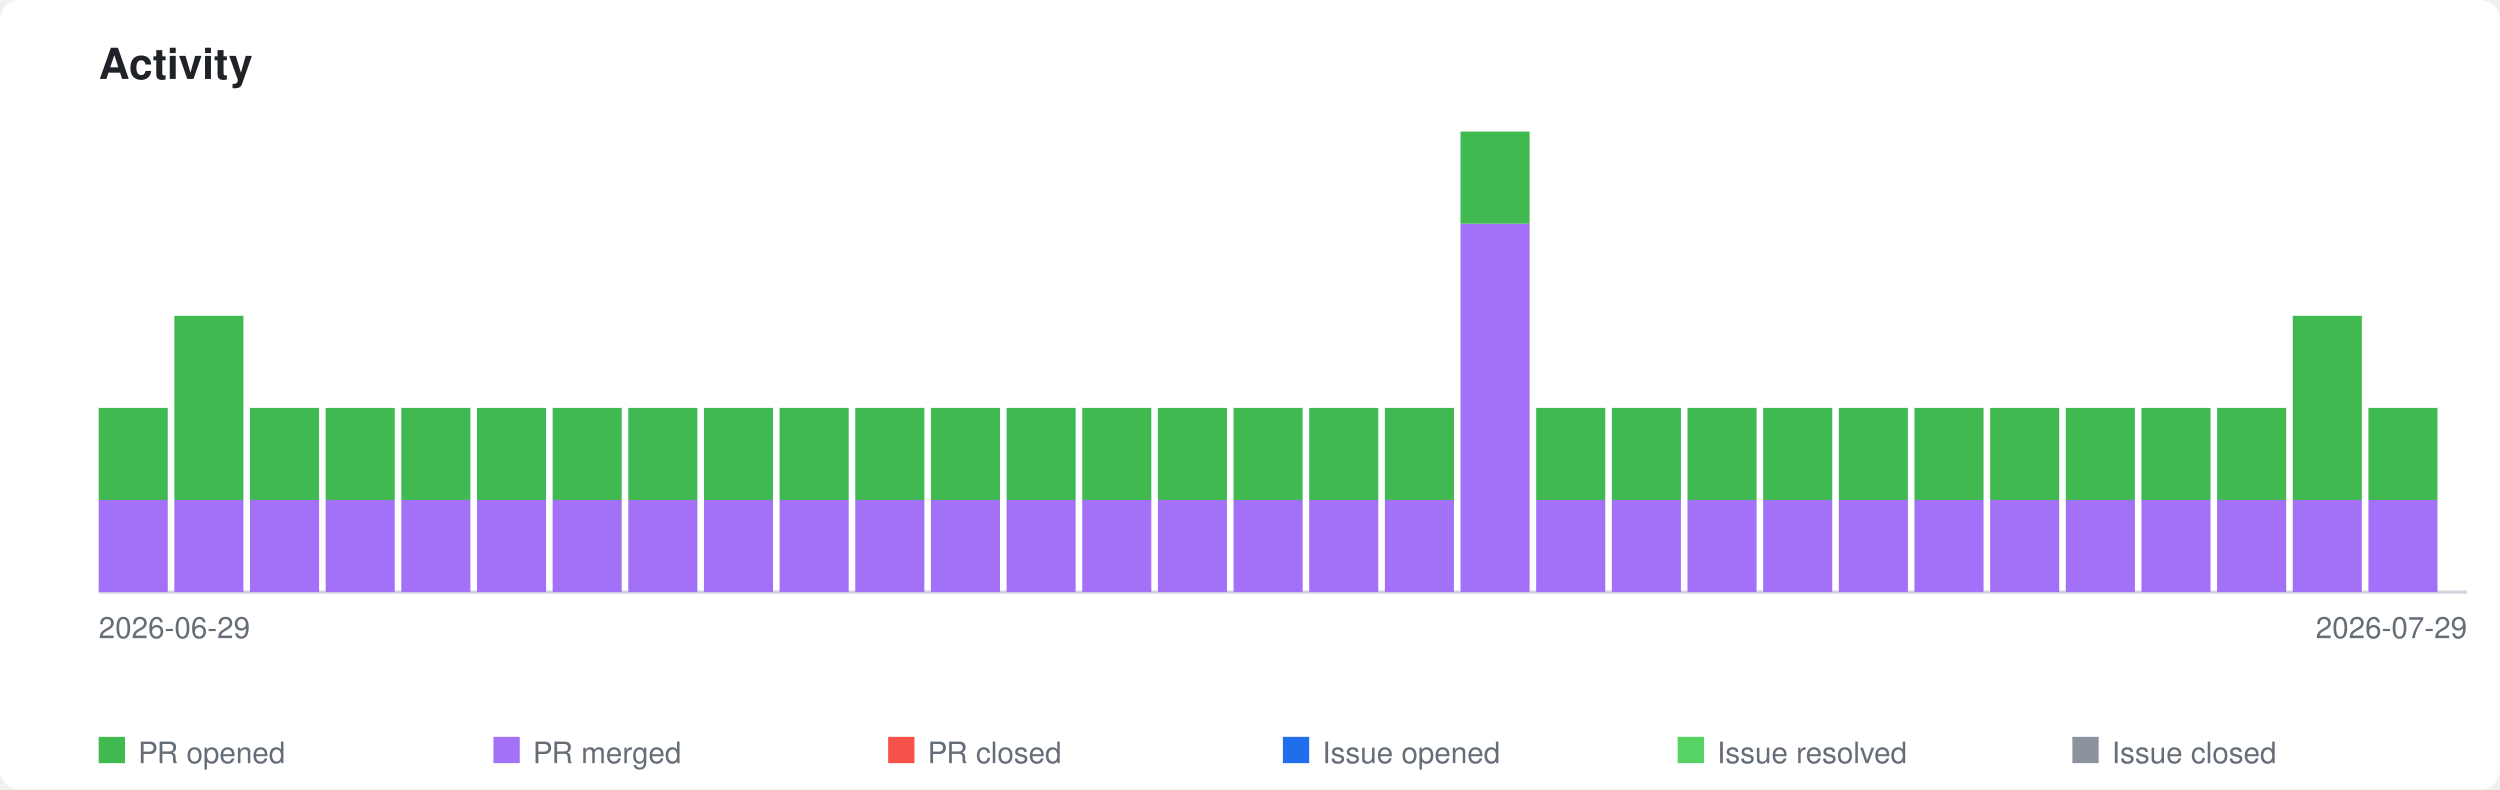
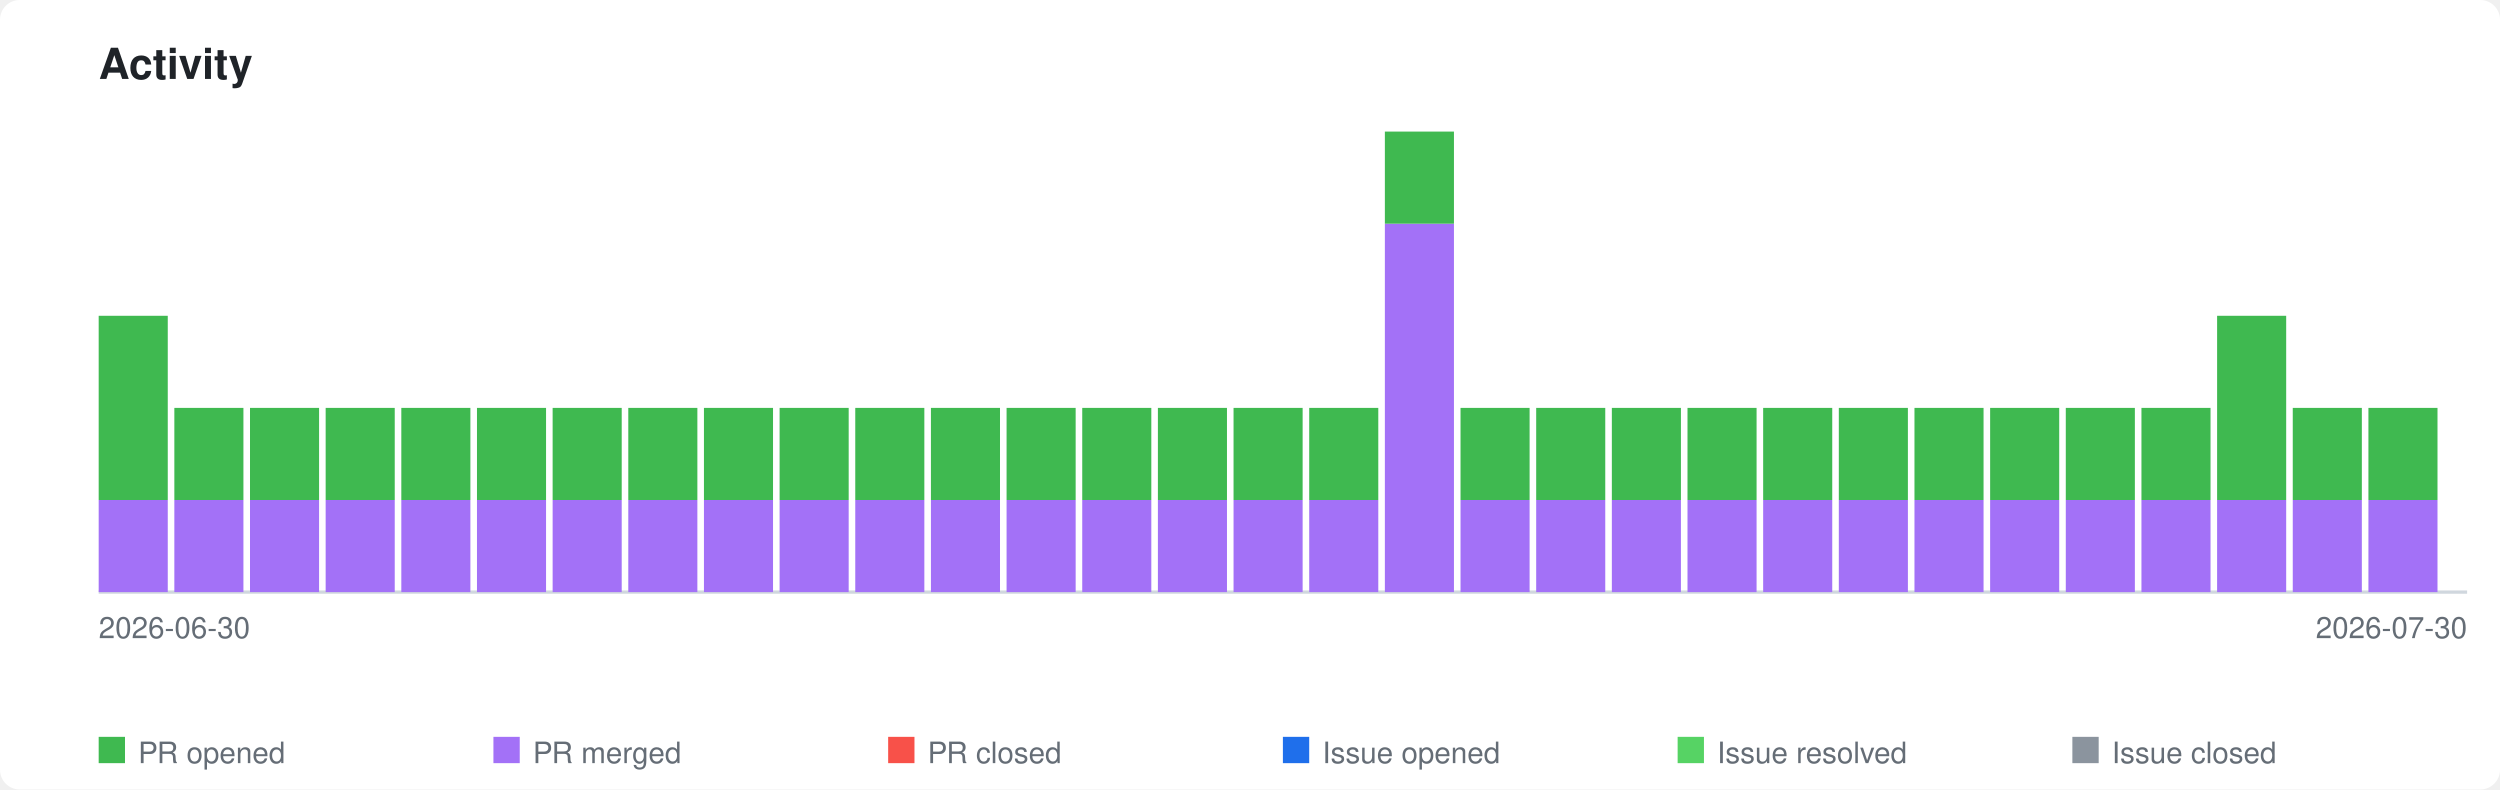
<svg xmlns="http://www.w3.org/2000/svg" xmlns:xlink="http://www.w3.org/1999/xlink" viewBox="0 0 760 240" width="760" height="240">
  <style>
    .page-bg { fill: #ffffff; }
    .title { font-family: -apple-system, BlinkMacSystemFont, 'Segoe UI', Helvetica, Arial, sans-serif; font-size: 13px; font-weight: 600; fill: #1f2328; }
    .axis-label { font-family: -apple-system, BlinkMacSystemFont, 'Segoe UI', Helvetica, Arial, sans-serif; font-size: 9px; fill: #656d76; }
    .legend-label { font-family: -apple-system, BlinkMacSystemFont, 'Segoe UI', Helvetica, Arial, sans-serif; font-size: 9px; fill: #656d76; }
    .axis { stroke: #d0d7de; stroke-width: 1; fill: none; }
    .bar-pr-opened { fill: #3fb950; }
    .bar-pr-merged { fill: #a371f7; }
    .bar-pr-closed { fill: #f85149; }
    .bar-issue-opened { fill: #1f6feb; }
    .bar-issue-resolved { fill: #56d364; }
    .bar-issue-closed { fill: #8b949e; }
    .bar-commit { fill: #d29922; }
    a:hover .day rect { opacity: 0.85; }
    @media (prefers-color-scheme: dark) {
      .page-bg { fill: #0d1117; }
      .title { fill: #e6edf3; }
      .axis-label { fill: #8b949e; }
      .legend-label { fill: #8b949e; }
      .axis { stroke: #30363d; }
    }
  </style>
  <rect class="page-bg" width="760" height="240" rx="6" />
  <text class="title" x="30" y="24">Activity</text>
  <a xlink:href="https://github.com/qte77/gha-arbitrary-repo-timeline">
    <line class="axis" x1="30" y1="180" x2="750" y2="180" />
    <g class="day" transform="translate(30,0)">
      <rect class="bar-pr-merged" x="0" y="152.0" width="21" height="28.0" />
-       <rect class="bar-pr-opened" x="0" y="124.0" width="21" height="28.0" />
+       <rect class="bar-pr-opened" x="0" y="96.0" width="21" height="56.0" />
    </g>
    <g class="day" transform="translate(53,0)">
      <rect class="bar-pr-merged" x="0" y="152.0" width="21" height="28.0" />
-       <rect class="bar-pr-opened" x="0" y="96.0" width="21" height="56.0" />
+       <rect class="bar-pr-opened" x="0" y="124.0" width="21" height="28.0" />
    </g>
    <g class="day" transform="translate(76,0)">
      <rect class="bar-pr-merged" x="0" y="152.0" width="21" height="28.0" />
      <rect class="bar-pr-opened" x="0" y="124.0" width="21" height="28.0" />
    </g>
    <g class="day" transform="translate(99,0)">
      <rect class="bar-pr-merged" x="0" y="152.0" width="21" height="28.0" />
      <rect class="bar-pr-opened" x="0" y="124.0" width="21" height="28.0" />
    </g>
    <g class="day" transform="translate(122,0)">
      <rect class="bar-pr-merged" x="0" y="152.0" width="21" height="28.0" />
      <rect class="bar-pr-opened" x="0" y="124.0" width="21" height="28.0" />
    </g>
    <g class="day" transform="translate(145,0)">
      <rect class="bar-pr-merged" x="0" y="152.0" width="21" height="28.0" />
      <rect class="bar-pr-opened" x="0" y="124.0" width="21" height="28.0" />
    </g>
    <g class="day" transform="translate(168,0)">
      <rect class="bar-pr-merged" x="0" y="152.0" width="21" height="28.0" />
      <rect class="bar-pr-opened" x="0" y="124.0" width="21" height="28.0" />
    </g>
    <g class="day" transform="translate(191,0)">
      <rect class="bar-pr-merged" x="0" y="152.0" width="21" height="28.0" />
      <rect class="bar-pr-opened" x="0" y="124.0" width="21" height="28.0" />
    </g>
    <g class="day" transform="translate(214,0)">
      <rect class="bar-pr-merged" x="0" y="152.0" width="21" height="28.0" />
      <rect class="bar-pr-opened" x="0" y="124.0" width="21" height="28.0" />
    </g>
    <g class="day" transform="translate(237,0)">
      <rect class="bar-pr-merged" x="0" y="152.0" width="21" height="28.0" />
      <rect class="bar-pr-opened" x="0" y="124.0" width="21" height="28.0" />
    </g>
    <g class="day" transform="translate(260,0)">
      <rect class="bar-pr-merged" x="0" y="152.0" width="21" height="28.0" />
      <rect class="bar-pr-opened" x="0" y="124.0" width="21" height="28.0" />
    </g>
    <g class="day" transform="translate(283,0)">
      <rect class="bar-pr-merged" x="0" y="152.0" width="21" height="28.0" />
      <rect class="bar-pr-opened" x="0" y="124.0" width="21" height="28.0" />
    </g>
    <g class="day" transform="translate(306,0)">
      <rect class="bar-pr-merged" x="0" y="152.0" width="21" height="28.0" />
      <rect class="bar-pr-opened" x="0" y="124.0" width="21" height="28.0" />
    </g>
    <g class="day" transform="translate(329,0)">
      <rect class="bar-pr-merged" x="0" y="152.0" width="21" height="28.0" />
      <rect class="bar-pr-opened" x="0" y="124.0" width="21" height="28.0" />
    </g>
    <g class="day" transform="translate(352,0)">
      <rect class="bar-pr-merged" x="0" y="152.0" width="21" height="28.0" />
      <rect class="bar-pr-opened" x="0" y="124.0" width="21" height="28.0" />
    </g>
    <g class="day" transform="translate(375,0)">
      <rect class="bar-pr-merged" x="0" y="152.0" width="21" height="28.0" />
      <rect class="bar-pr-opened" x="0" y="124.0" width="21" height="28.0" />
    </g>
    <g class="day" transform="translate(398,0)">
      <rect class="bar-pr-merged" x="0" y="152.0" width="21" height="28.0" />
      <rect class="bar-pr-opened" x="0" y="124.0" width="21" height="28.0" />
    </g>
    <g class="day" transform="translate(421,0)">
+       <rect class="bar-pr-merged" x="0" y="68.0" width="21" height="112.0" />
+       <rect class="bar-pr-opened" x="0" y="40.0" width="21" height="28.0" />
+     </g>
+     <g class="day" transform="translate(444,0)">
      <rect class="bar-pr-merged" x="0" y="152.0" width="21" height="28.0" />
      <rect class="bar-pr-opened" x="0" y="124.0" width="21" height="28.0" />
-     </g>
-     <g class="day" transform="translate(444,0)">
-       <rect class="bar-pr-merged" x="0" y="68.0" width="21" height="112.0" />
-       <rect class="bar-pr-opened" x="0" y="40.0" width="21" height="28.0" />
    </g>
    <g class="day" transform="translate(467,0)">
      <rect class="bar-pr-merged" x="0" y="152.0" width="21" height="28.0" />
      <rect class="bar-pr-opened" x="0" y="124.0" width="21" height="28.0" />
    </g>
    <g class="day" transform="translate(490,0)">
      <rect class="bar-pr-merged" x="0" y="152.0" width="21" height="28.0" />
      <rect class="bar-pr-opened" x="0" y="124.0" width="21" height="28.0" />
    </g>
    <g class="day" transform="translate(513,0)">
      <rect class="bar-pr-merged" x="0" y="152.0" width="21" height="28.0" />
      <rect class="bar-pr-opened" x="0" y="124.0" width="21" height="28.0" />
    </g>
    <g class="day" transform="translate(536,0)">
      <rect class="bar-pr-merged" x="0" y="152.0" width="21" height="28.0" />
      <rect class="bar-pr-opened" x="0" y="124.0" width="21" height="28.0" />
    </g>
    <g class="day" transform="translate(559,0)">
      <rect class="bar-pr-merged" x="0" y="152.0" width="21" height="28.0" />
      <rect class="bar-pr-opened" x="0" y="124.0" width="21" height="28.0" />
    </g>
    <g class="day" transform="translate(582,0)">
      <rect class="bar-pr-merged" x="0" y="152.0" width="21" height="28.0" />
      <rect class="bar-pr-opened" x="0" y="124.0" width="21" height="28.0" />
    </g>
    <g class="day" transform="translate(605,0)">
      <rect class="bar-pr-merged" x="0" y="152.0" width="21" height="28.0" />
      <rect class="bar-pr-opened" x="0" y="124.0" width="21" height="28.0" />
    </g>
    <g class="day" transform="translate(628,0)">
      <rect class="bar-pr-merged" x="0" y="152.0" width="21" height="28.0" />
      <rect class="bar-pr-opened" x="0" y="124.0" width="21" height="28.0" />
    </g>
    <g class="day" transform="translate(651,0)">
      <rect class="bar-pr-merged" x="0" y="152.0" width="21" height="28.0" />
      <rect class="bar-pr-opened" x="0" y="124.0" width="21" height="28.0" />
    </g>
    <g class="day" transform="translate(674,0)">
      <rect class="bar-pr-merged" x="0" y="152.0" width="21" height="28.0" />
-       <rect class="bar-pr-opened" x="0" y="124.0" width="21" height="28.0" />
+       <rect class="bar-pr-opened" x="0" y="96.0" width="21" height="56.0" />
    </g>
    <g class="day" transform="translate(697,0)">
      <rect class="bar-pr-merged" x="0" y="152.0" width="21" height="28.0" />
-       <rect class="bar-pr-opened" x="0" y="96.0" width="21" height="56.0" />
+       <rect class="bar-pr-opened" x="0" y="124.0" width="21" height="28.0" />
    </g>
    <g class="day" transform="translate(720,0)">
      <rect class="bar-pr-merged" x="0" y="152.0" width="21" height="28.0" />
      <rect class="bar-pr-opened" x="0" y="124.0" width="21" height="28.0" />
    </g>
  </a>
-   <text class="axis-label" x="30" y="194">2026-06-29</text>
-   <text class="axis-label" x="750" y="194" text-anchor="end">2026-07-29</text>
+   <text class="axis-label" x="30" y="194">2026-06-30</text>
+   <text class="axis-label" x="750" y="194" text-anchor="end">2026-07-30</text>
  <rect class="bar-pr-opened" x="30" y="224" width="8" height="8" />
  <text class="legend-label" x="42" y="232">PR opened</text>
  <rect class="bar-pr-merged" x="150" y="224" width="8" height="8" />
  <text class="legend-label" x="162" y="232">PR merged</text>
  <rect class="bar-pr-closed" x="270" y="224" width="8" height="8" />
  <text class="legend-label" x="282" y="232">PR closed</text>
  <rect class="bar-issue-opened" x="390" y="224" width="8" height="8" />
  <text class="legend-label" x="402" y="232">Issue opened</text>
  <rect class="bar-issue-resolved" x="510" y="224" width="8" height="8" />
  <text class="legend-label" x="522" y="232">Issue resolved</text>
  <rect class="bar-issue-closed" x="630" y="224" width="8" height="8" />
  <text class="legend-label" x="642" y="232">Issue closed</text>
</svg>
